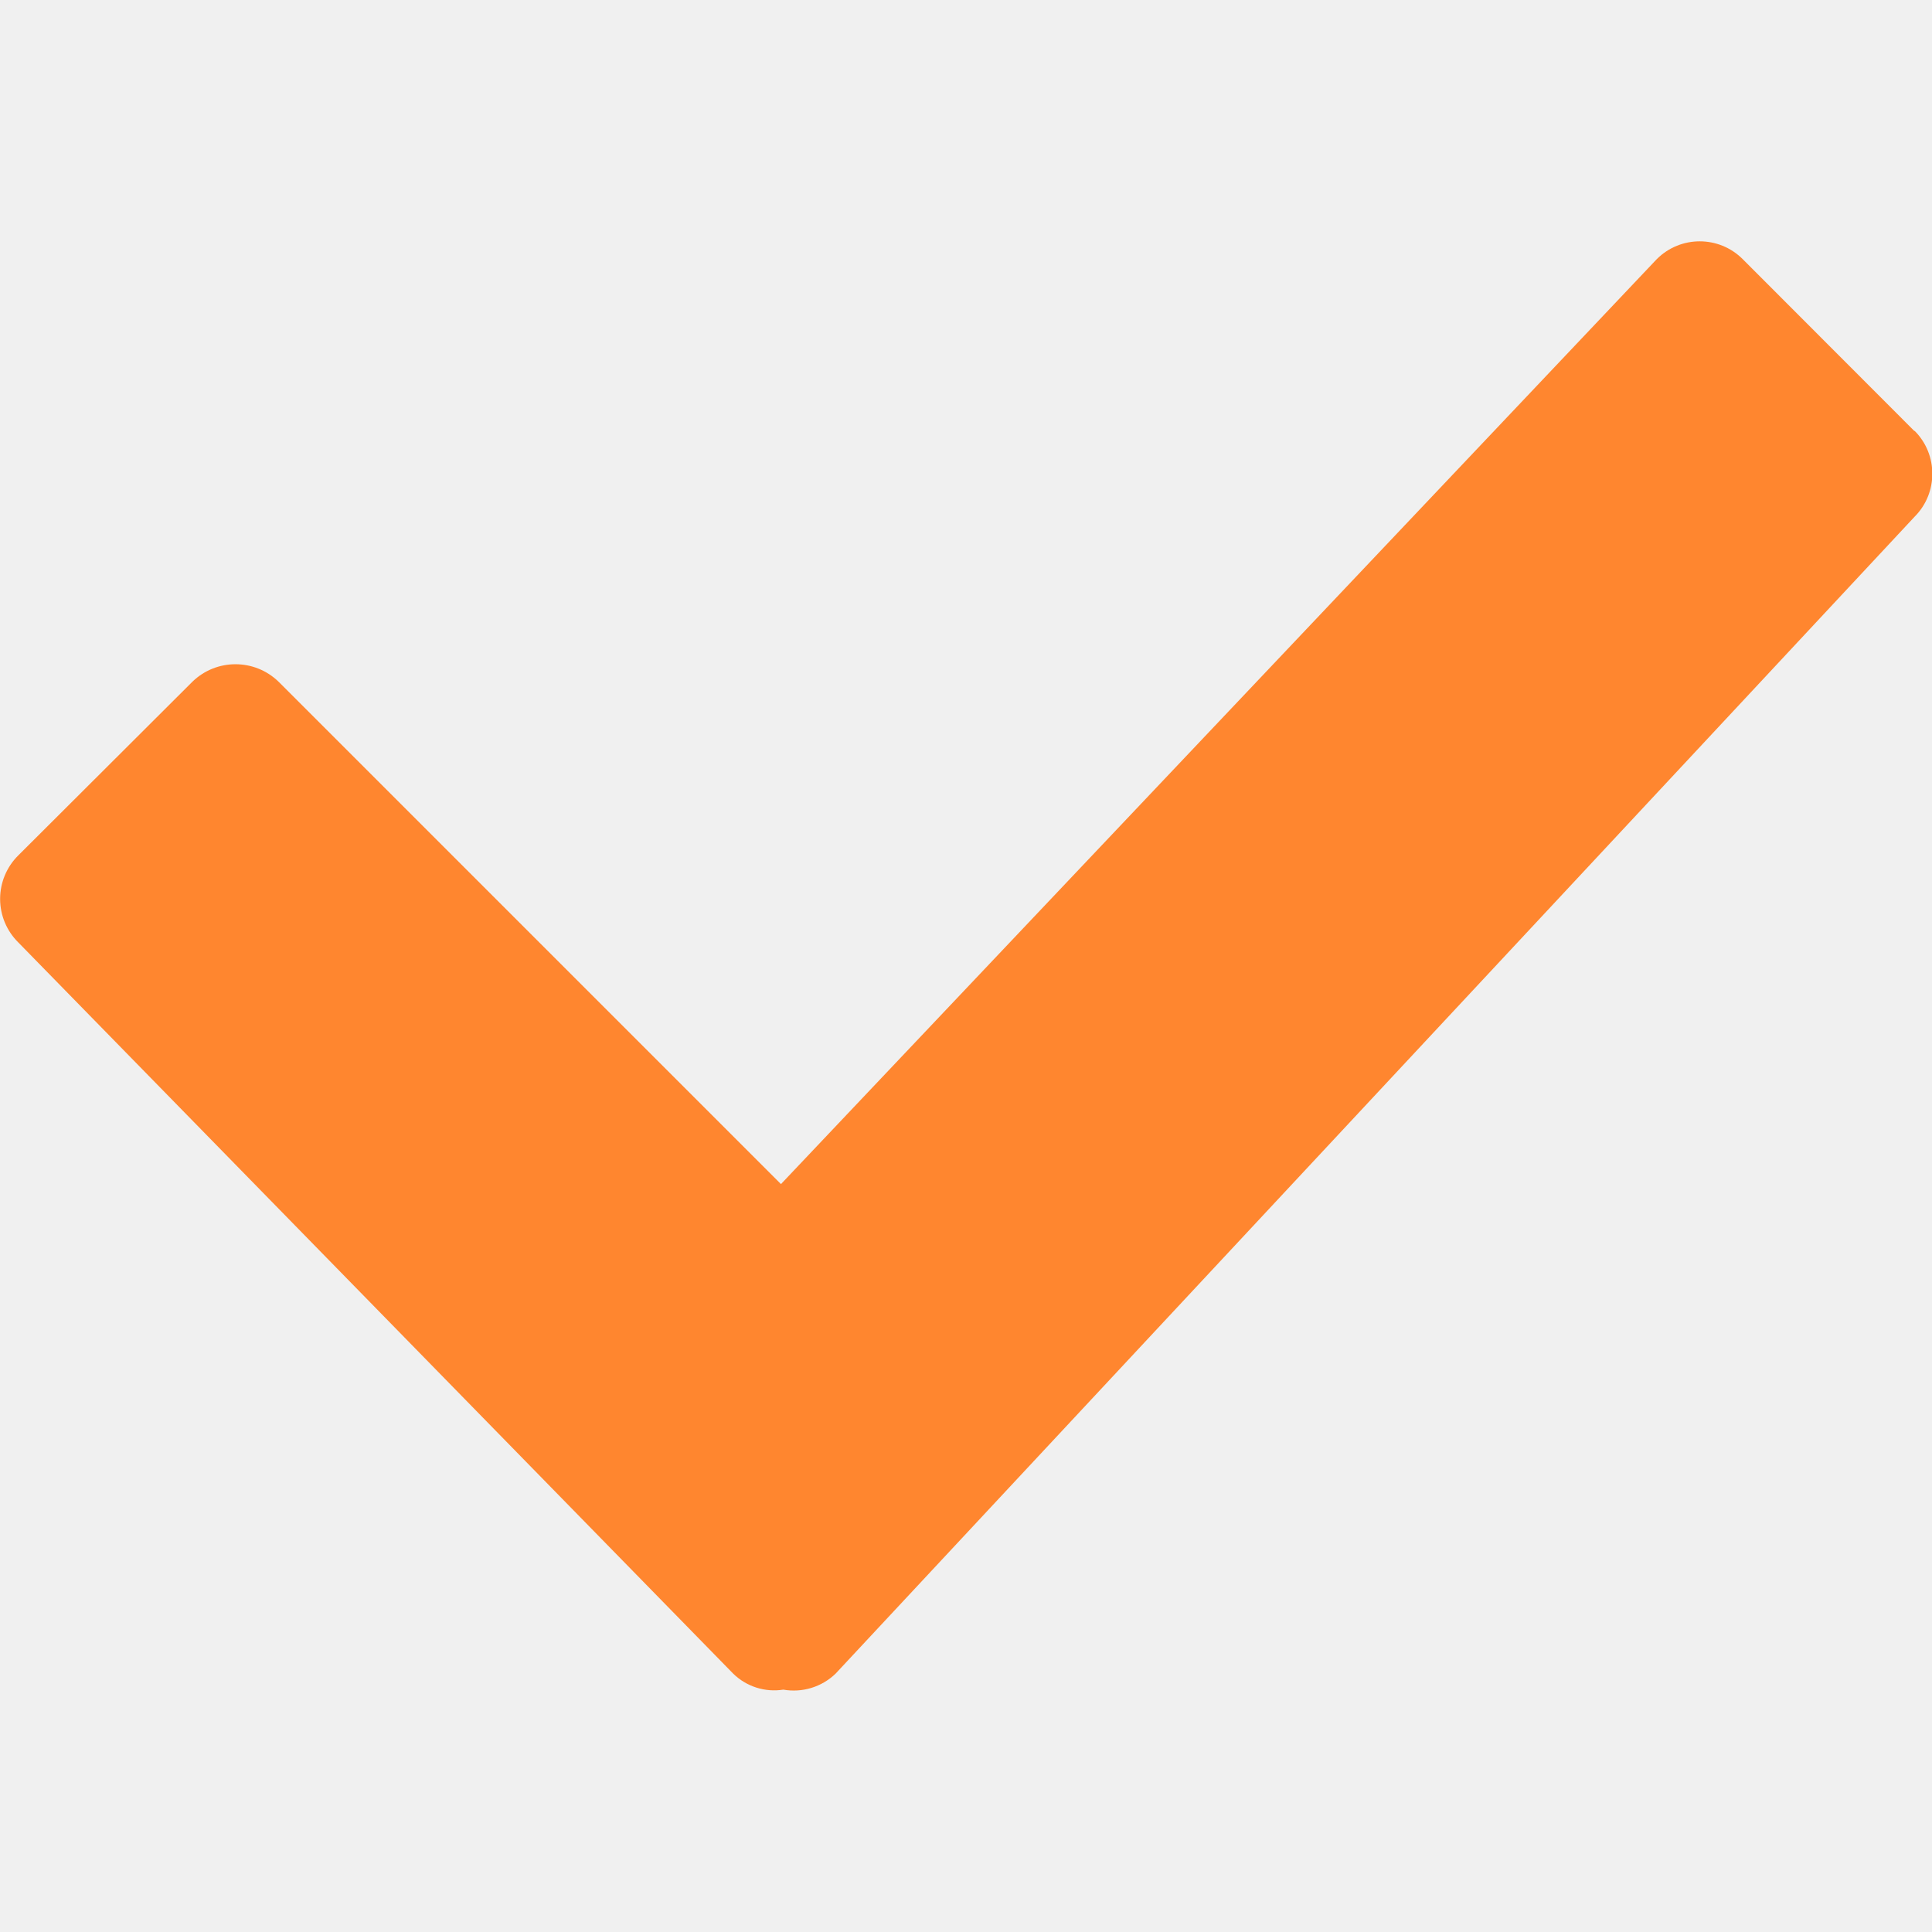
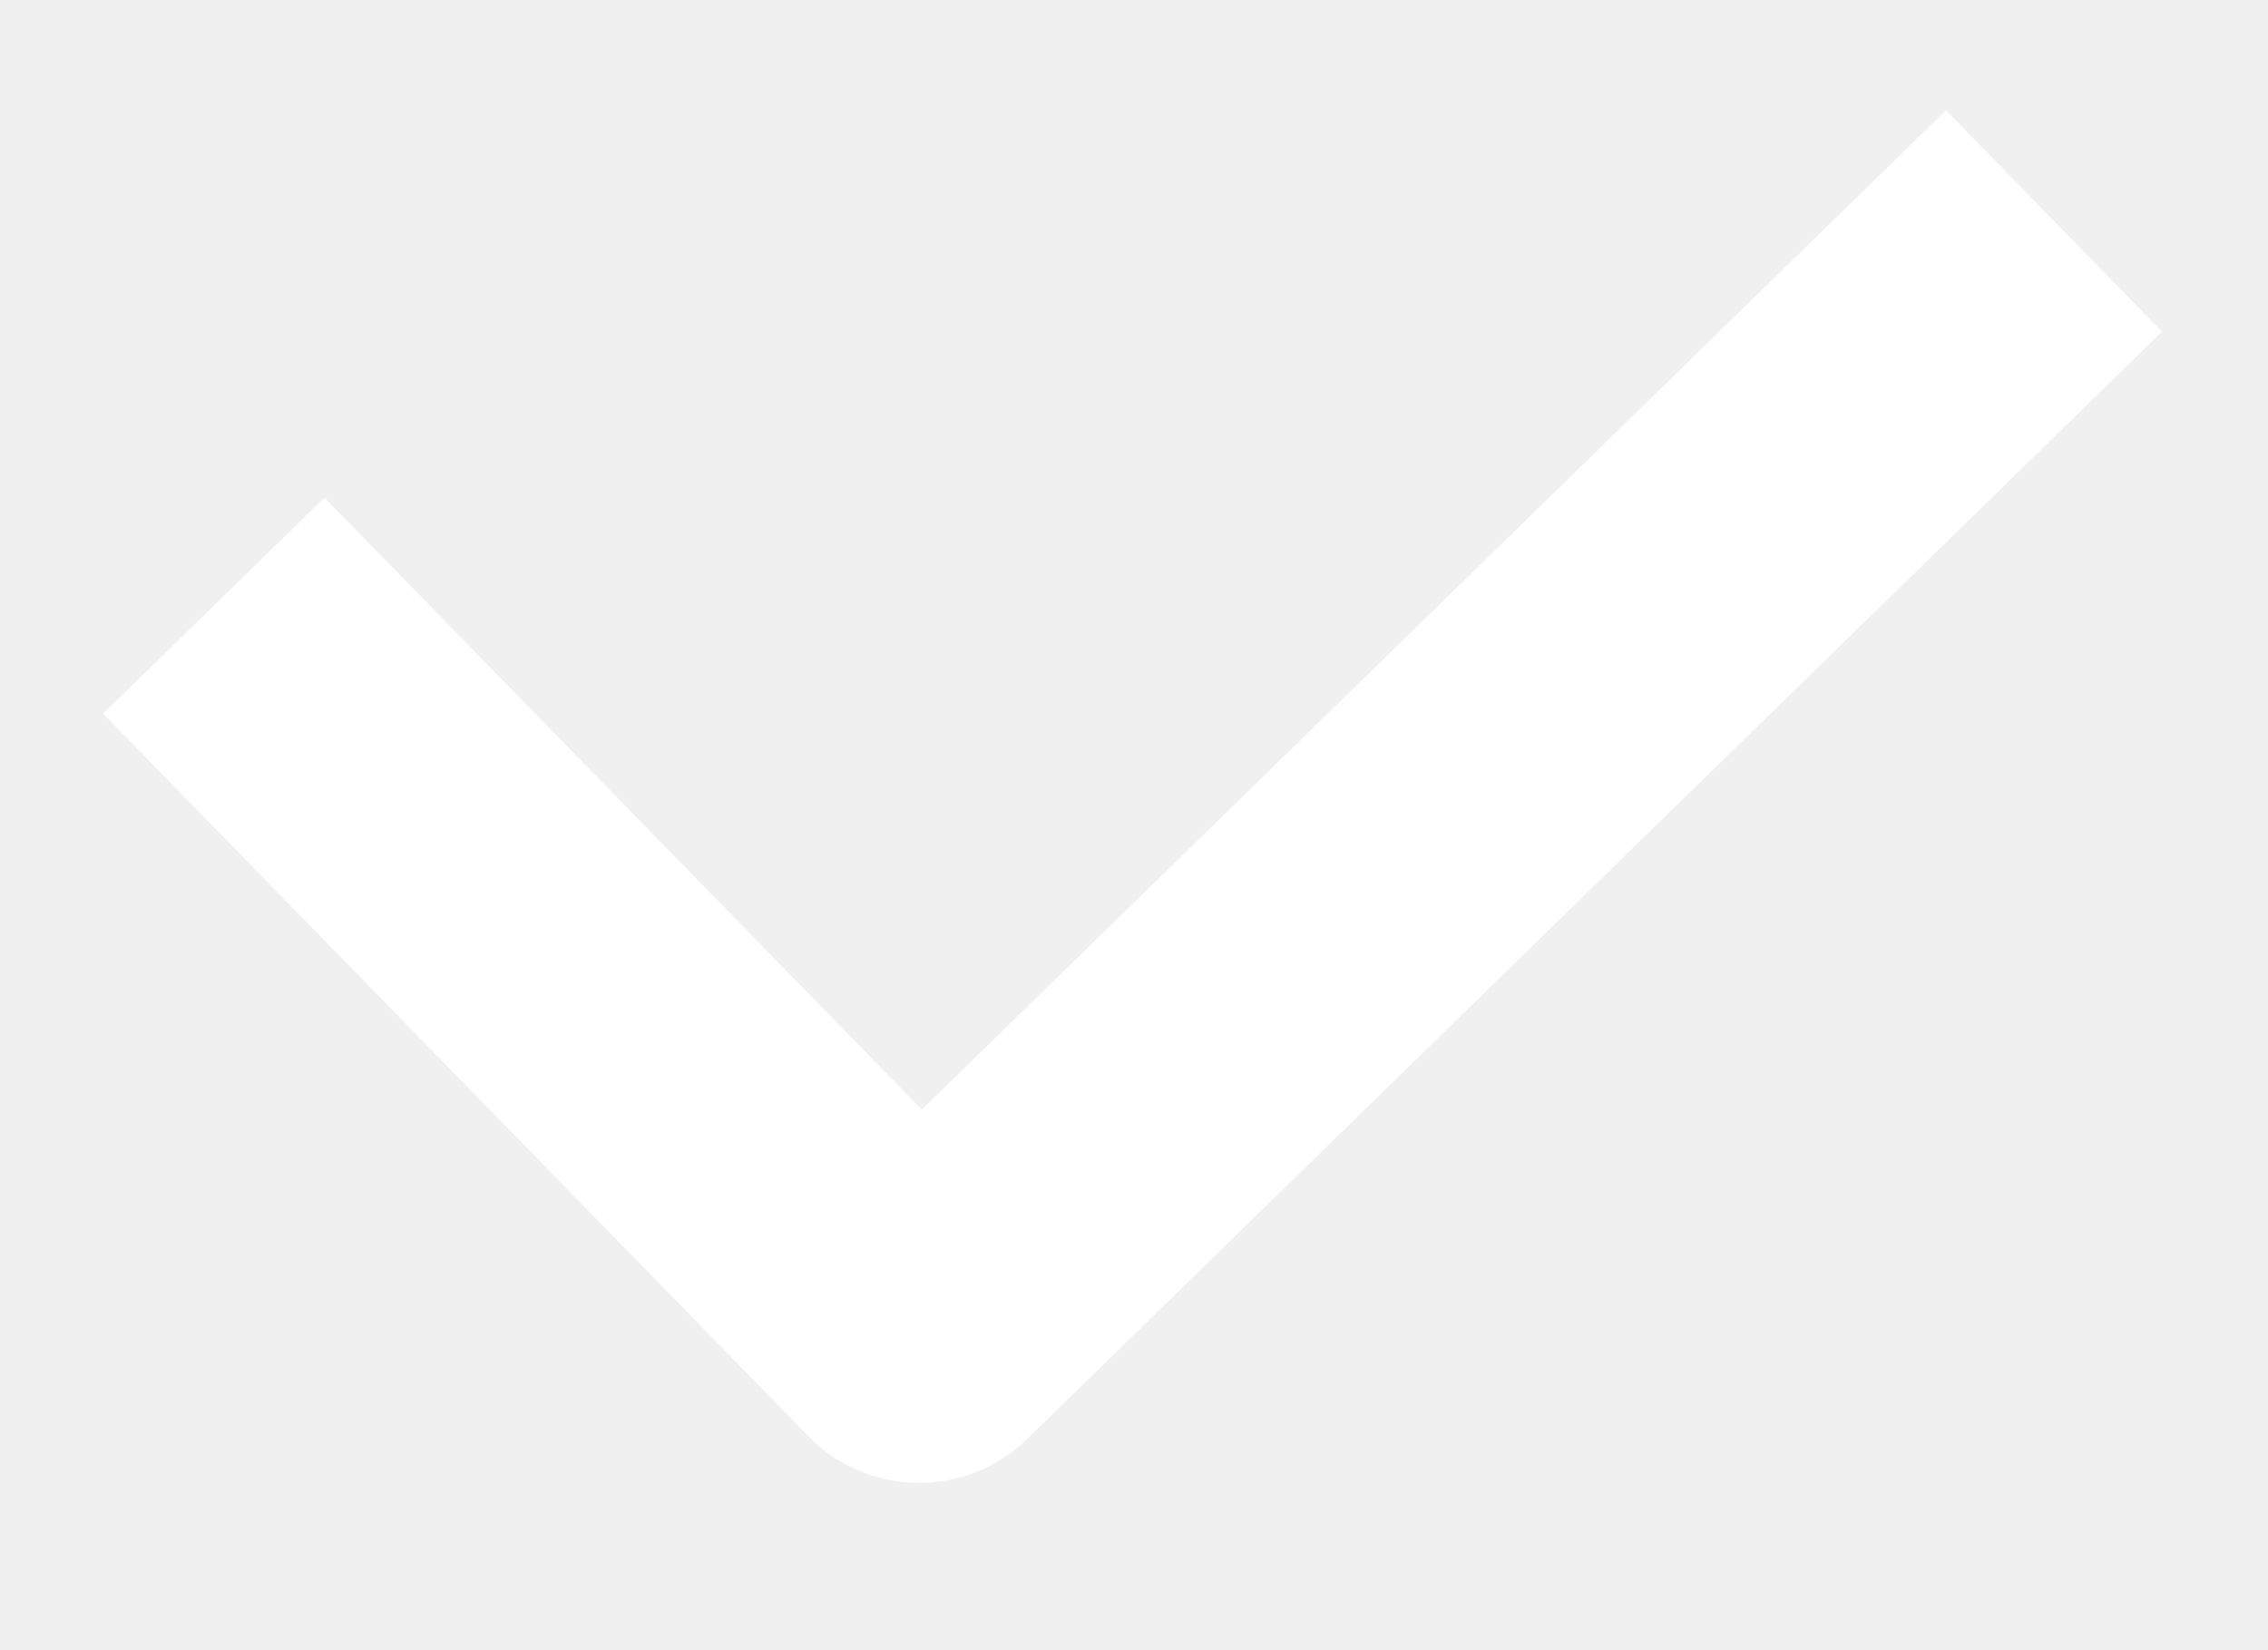
- <svg xmlns="http://www.w3.org/2000/svg" width="9" height="9">
-   <path d="M8.918 2.008l-.8-.801a.283.283 0 00-.4 0l-4.08 4.309-2.34-2.34a.288.288 0 00-.402 0l-.81.808a.285.285 0 000 .407l3.33 3.406a.273.273 0 00.233.074.281.281 0 00.243-.074l5.027-5.39c.11-.11.11-.29 0-.4zm0 0" fill="#ff862f" />
+ <svg xmlns="http://www.w3.org/2000/svg" width="11" height="8" fill="none">
+   <path d="M9.962 1.072L4.458 6.443 1.037 2.938" stroke="#fff" stroke-width="1.5" stroke-linejoin="round" />
</svg>
